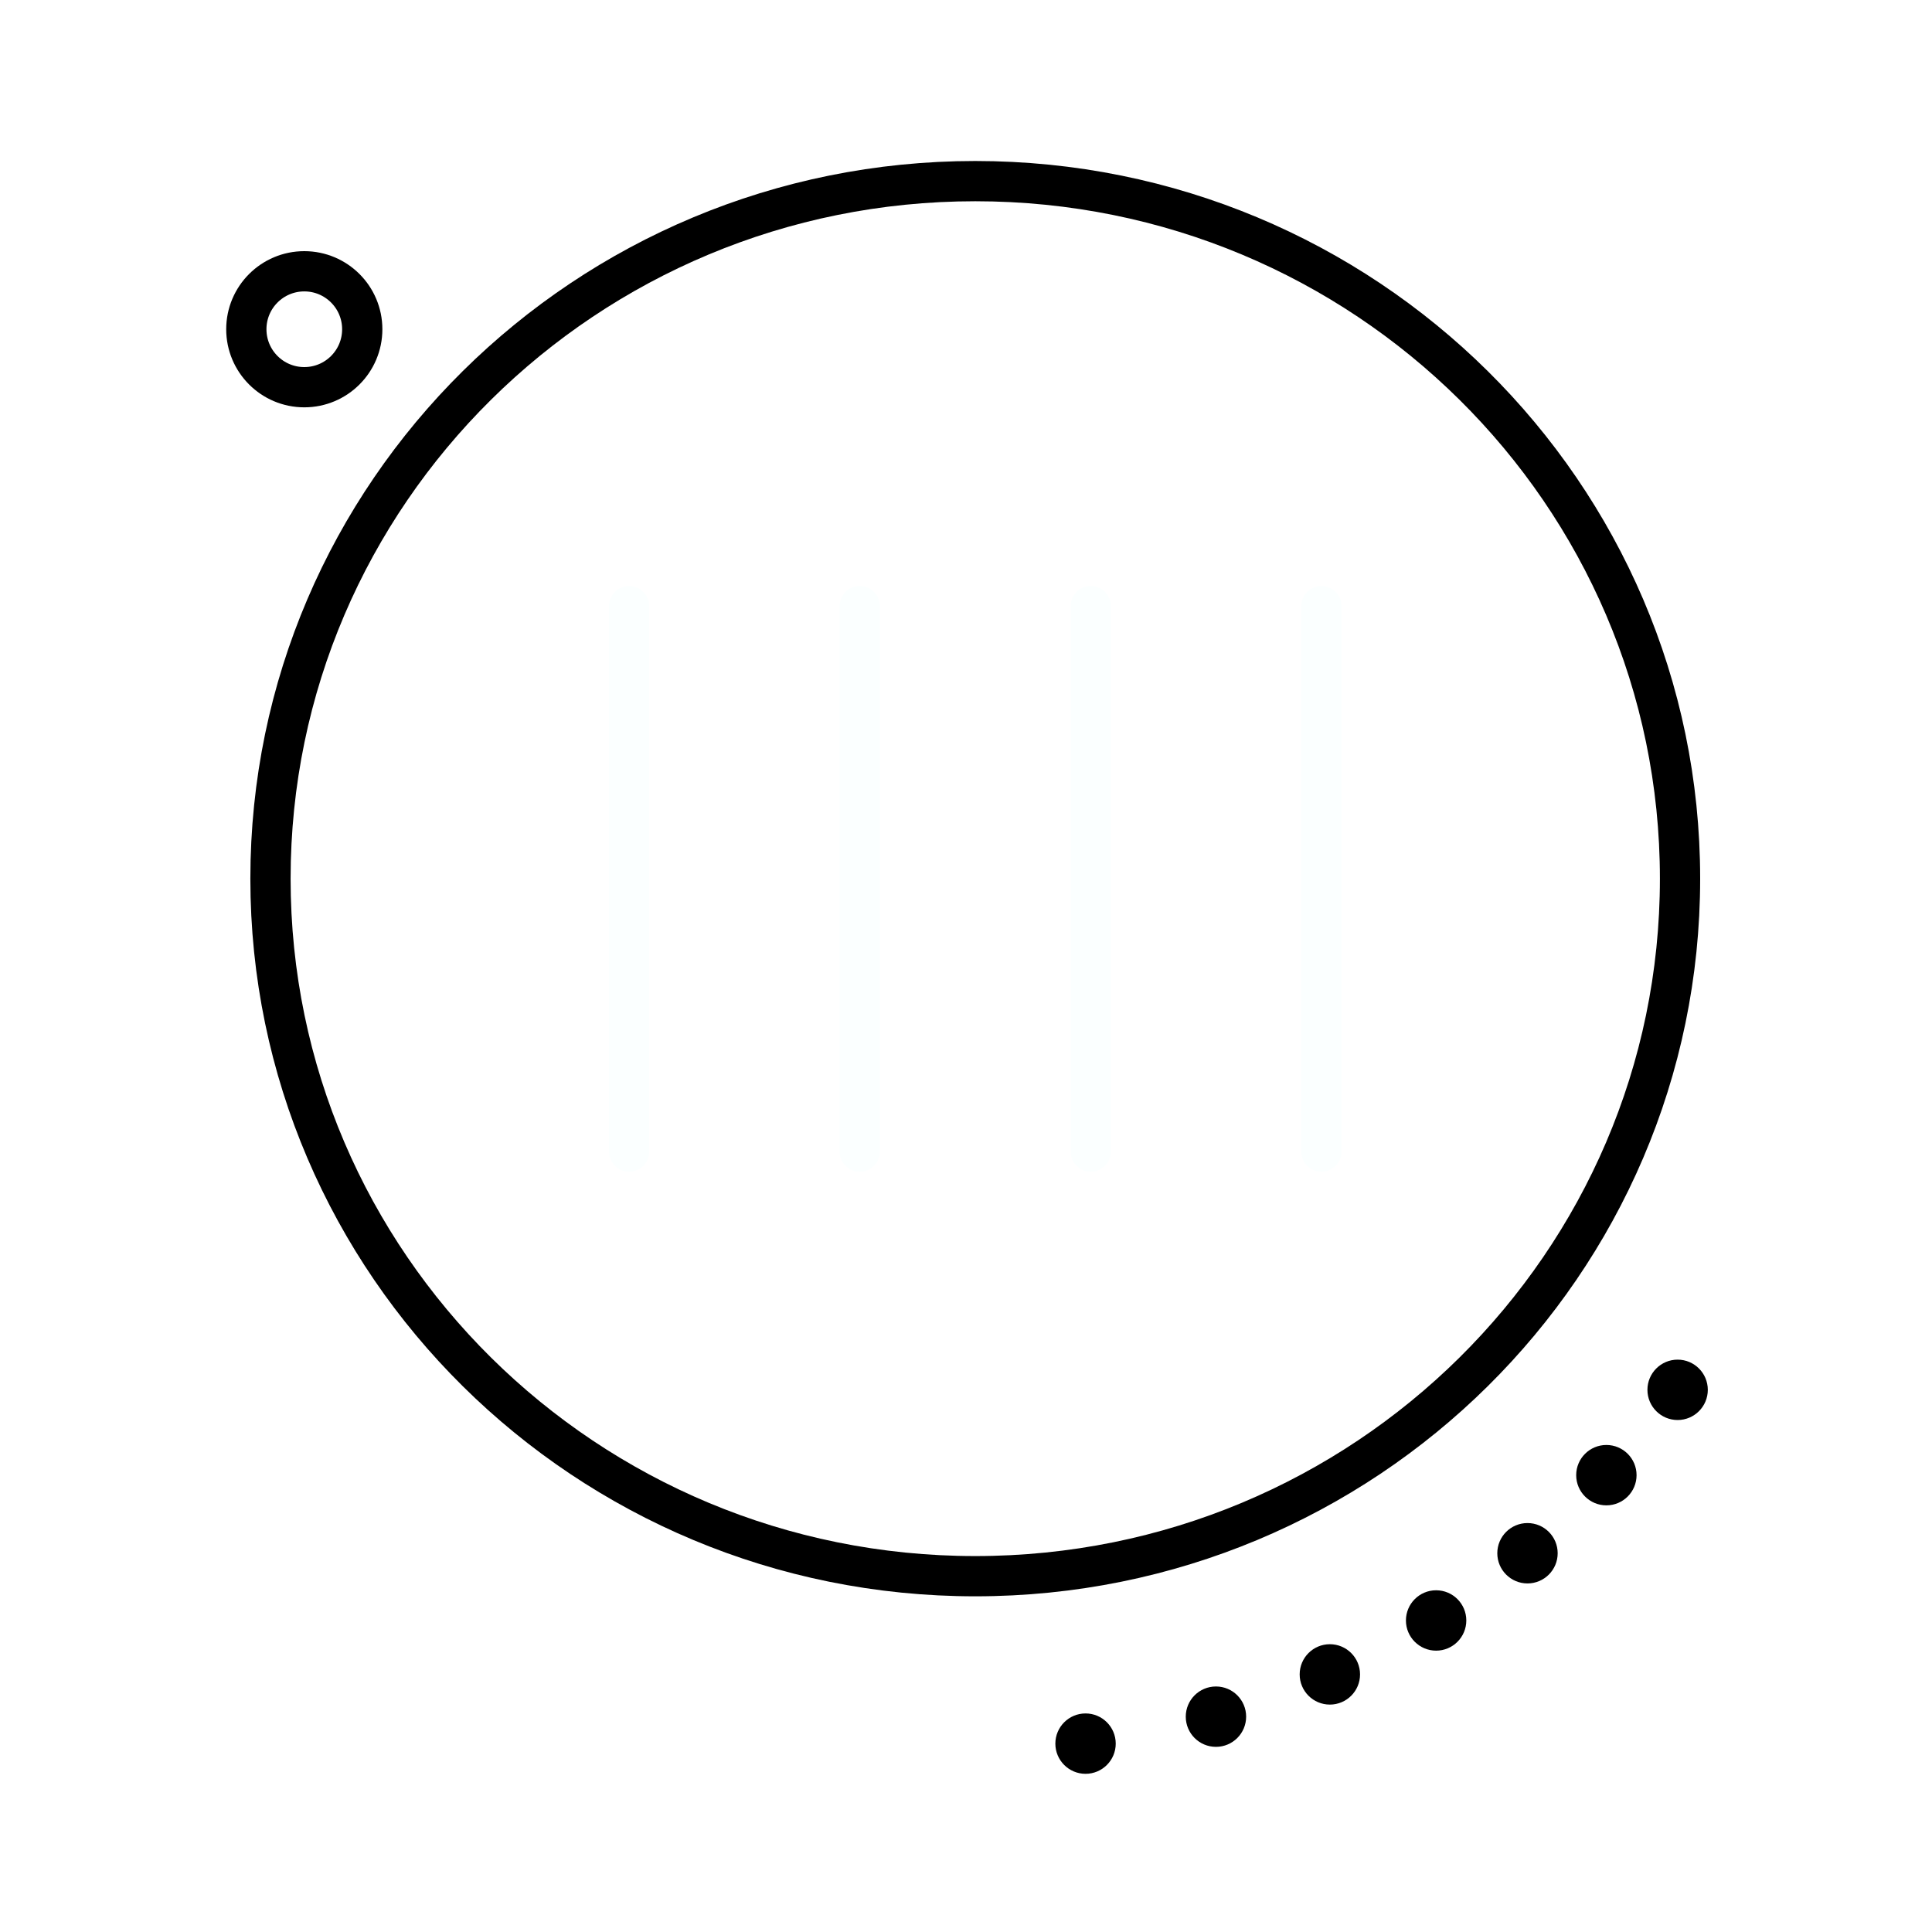
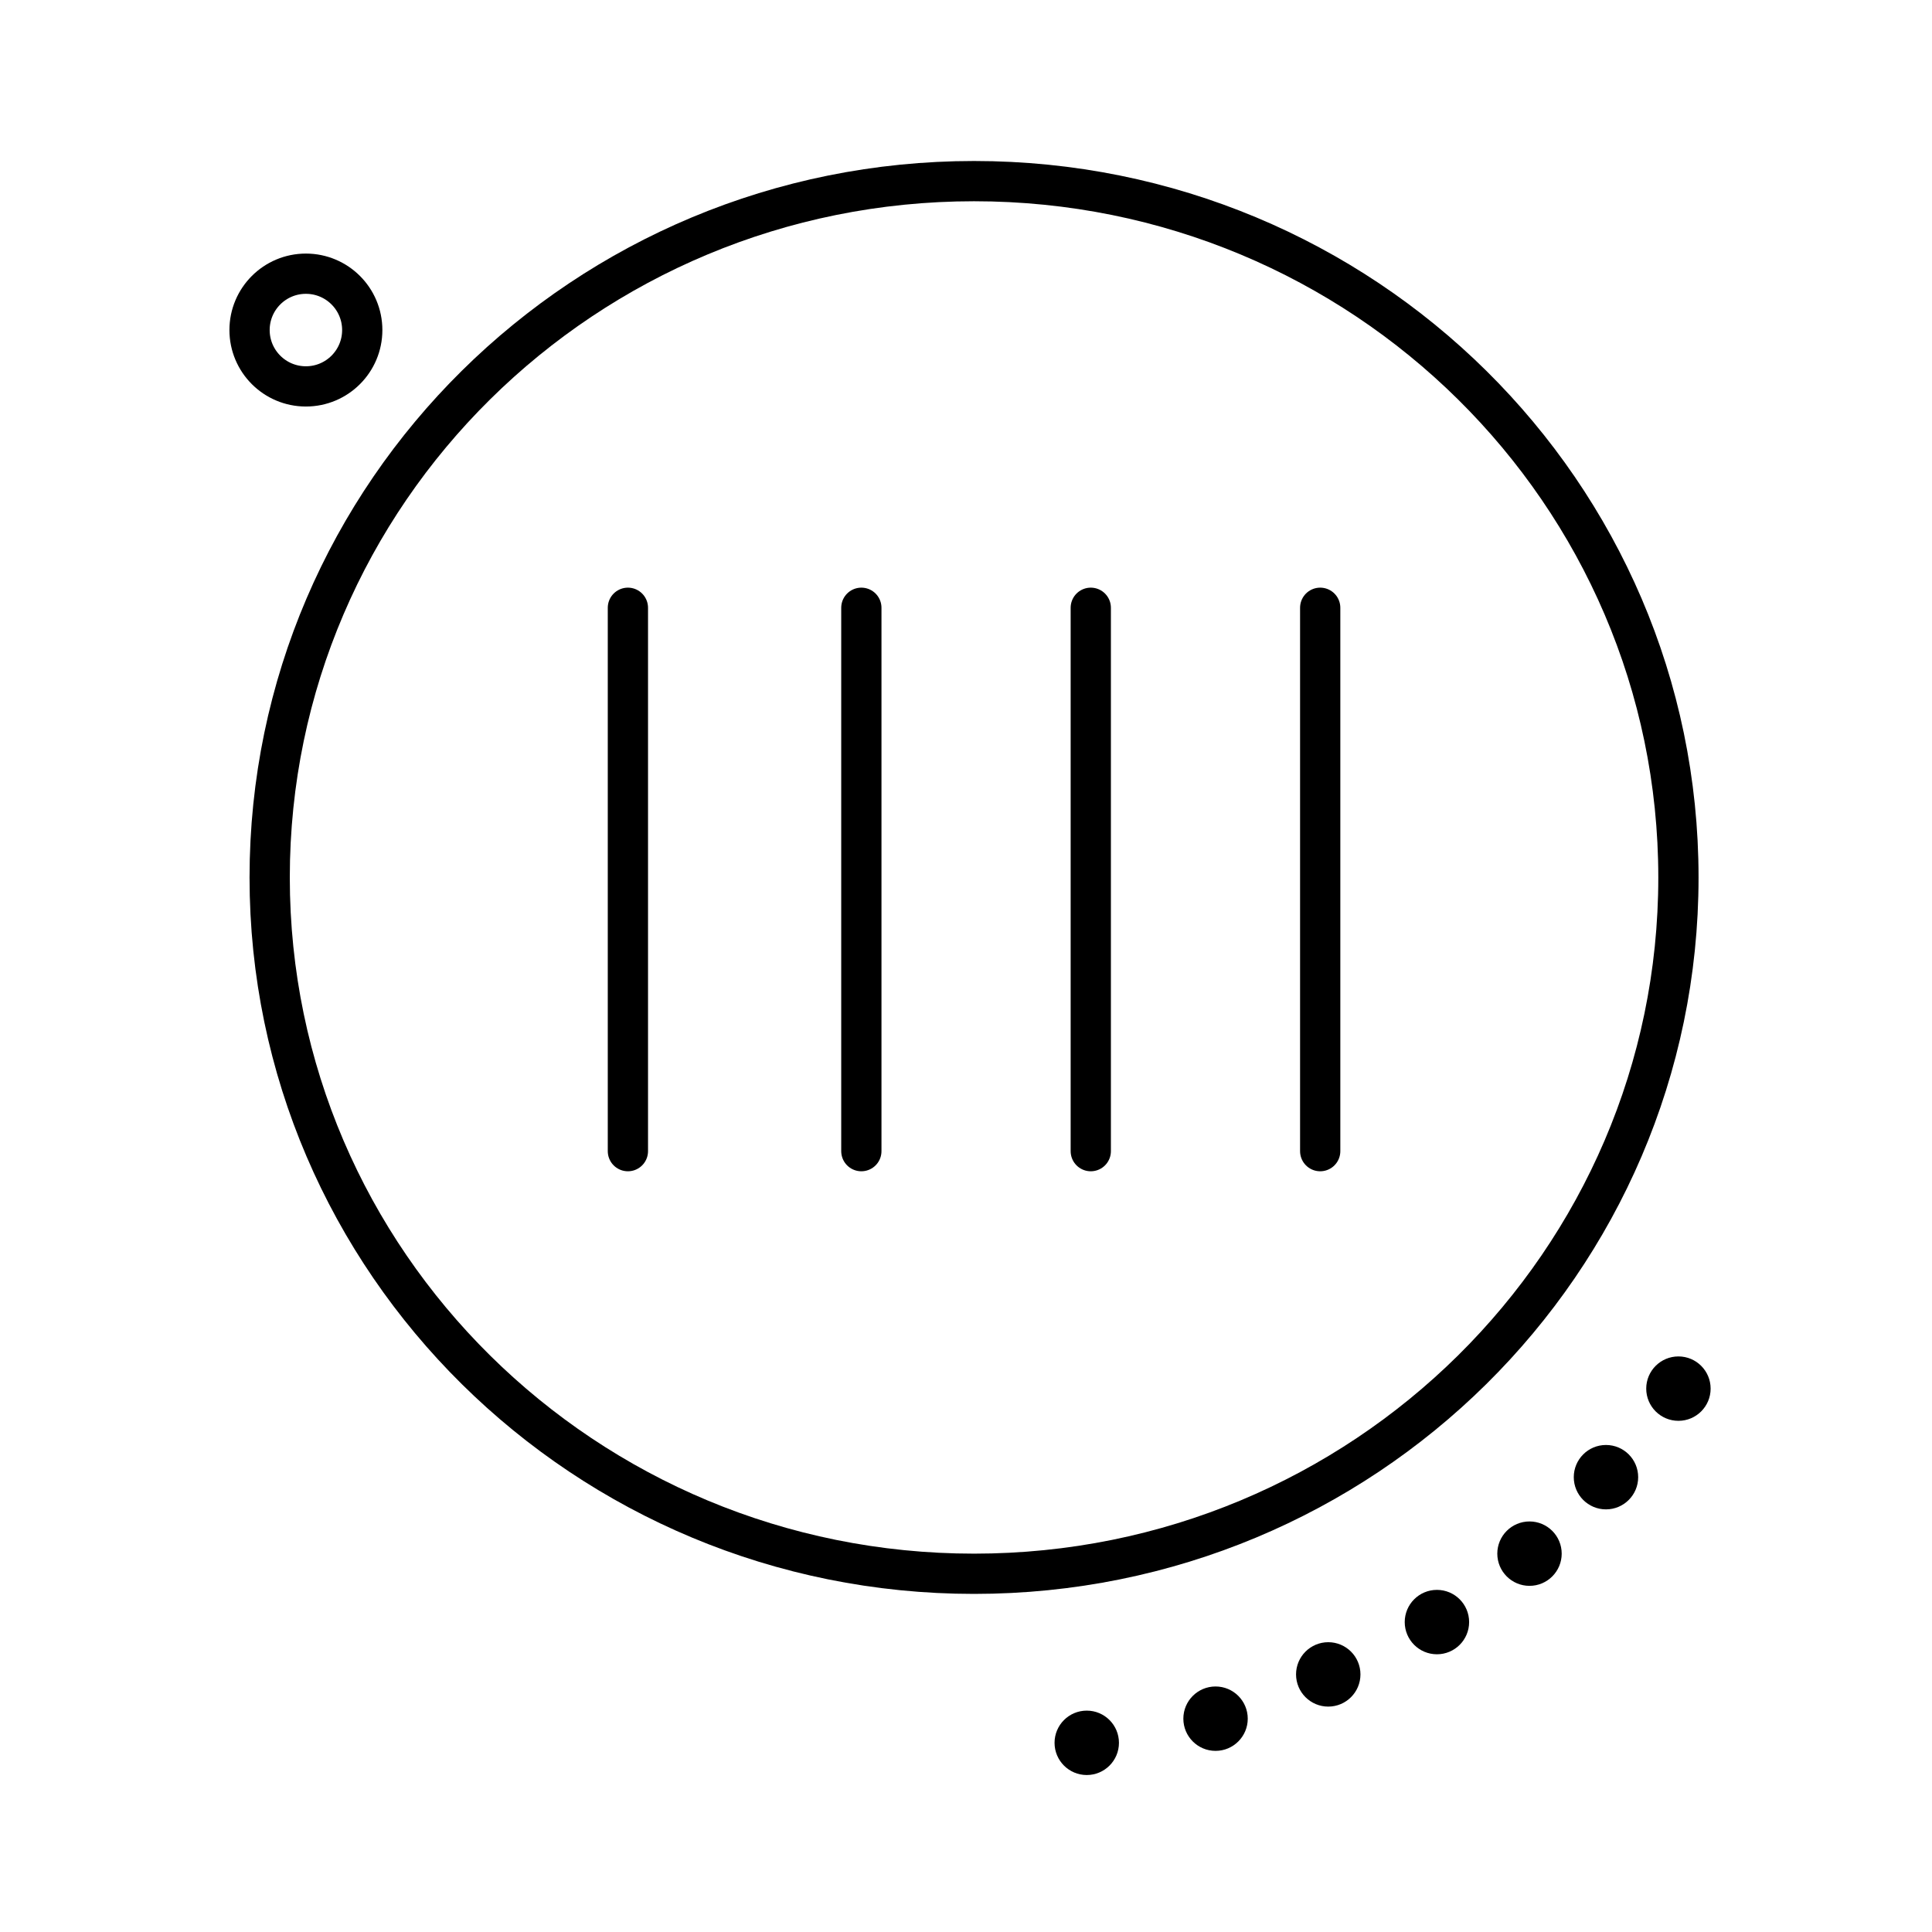
- <svg xmlns="http://www.w3.org/2000/svg" viewBox="0 0 48 48">
-   <defs>
-     <style>.a,.c{fill:none;stroke-linecap:round;stroke-linejoin:round;}.a{stroke:#000;}.b{fill:#000;}.c{stroke:#fbffff;}</style>
-   </defs>
-   <circle class="a" cx="7.56" cy="8.18" r="1.44" />
-   <ellipse class="a" cx="24.23" cy="21.83" rx="17.51" ry="17.33" />
-   <circle class="b" cx="41.68" cy="34.53" r="0.75" />
-   <circle class="b" cx="37.95" cy="38.59" r="0.75" />
-   <circle class="b" cx="35.68" cy="40.26" r="0.75" />
-   <circle class="b" cx="33.04" cy="41.6" r="0.75" />
-   <circle class="b" cx="30.21" cy="42.65" r="0.75" />
-   <circle class="b" cx="26.97" cy="43.32" r="0.75" />
-   <circle class="b" cx="39.91" cy="36.65" r="0.75" />
-   <line class="c" x1="15.63" y1="15.06" x2="15.63" y2="28.61" />
-   <line class="c" x1="21.36" y1="15.06" x2="21.36" y2="28.61" />
-   <line class="c" x1="27.1" y1="15.06" x2="27.1" y2="28.61" />
-   <line class="c" x1="32.83" y1="15.06" x2="32.83" y2="28.61" />
+ <svg xmlns="http://www.w3.org/2000/svg" version="1.1" id="Layer_1" x="0px" y="0px" viewBox="0 0 48 48" style="enable-background:new 0 0 48 48;" xml:space="preserve">
+   <style type="text/css">
+ 	.st0{fill:none;stroke:#000000;stroke-linecap:round;stroke-linejoin:round;}
+ </style>
+   <circle class="st0" cx="7.6" cy="8.2" r="1.4" />
+   <ellipse class="st0" cx="24.2" cy="21.8" rx="17.5" ry="17.3" />
+   <circle cx="41.7" cy="34.5" r="0.8" />
+   <circle cx="38" cy="38.6" r="0.8" />
+   <circle cx="35.7" cy="40.3" r="0.8" />
+   <circle cx="33" cy="41.6" r="0.8" />
+   <circle cx="30.2" cy="42.7" r="0.8" />
+   <circle cx="27" cy="43.3" r="0.8" />
+   <circle cx="39.9" cy="36.7" r="0.8" />
+   <line class="st0" x1="15.6" y1="15.1" x2="15.6" y2="28.6" />
+   <line class="st0" x1="21.4" y1="15.1" x2="21.4" y2="28.6" />
+   <line class="st0" x1="27.1" y1="15.1" x2="27.1" y2="28.6" />
+   <line class="st0" x1="32.8" y1="15.1" x2="32.8" y2="28.6" />
</svg>
